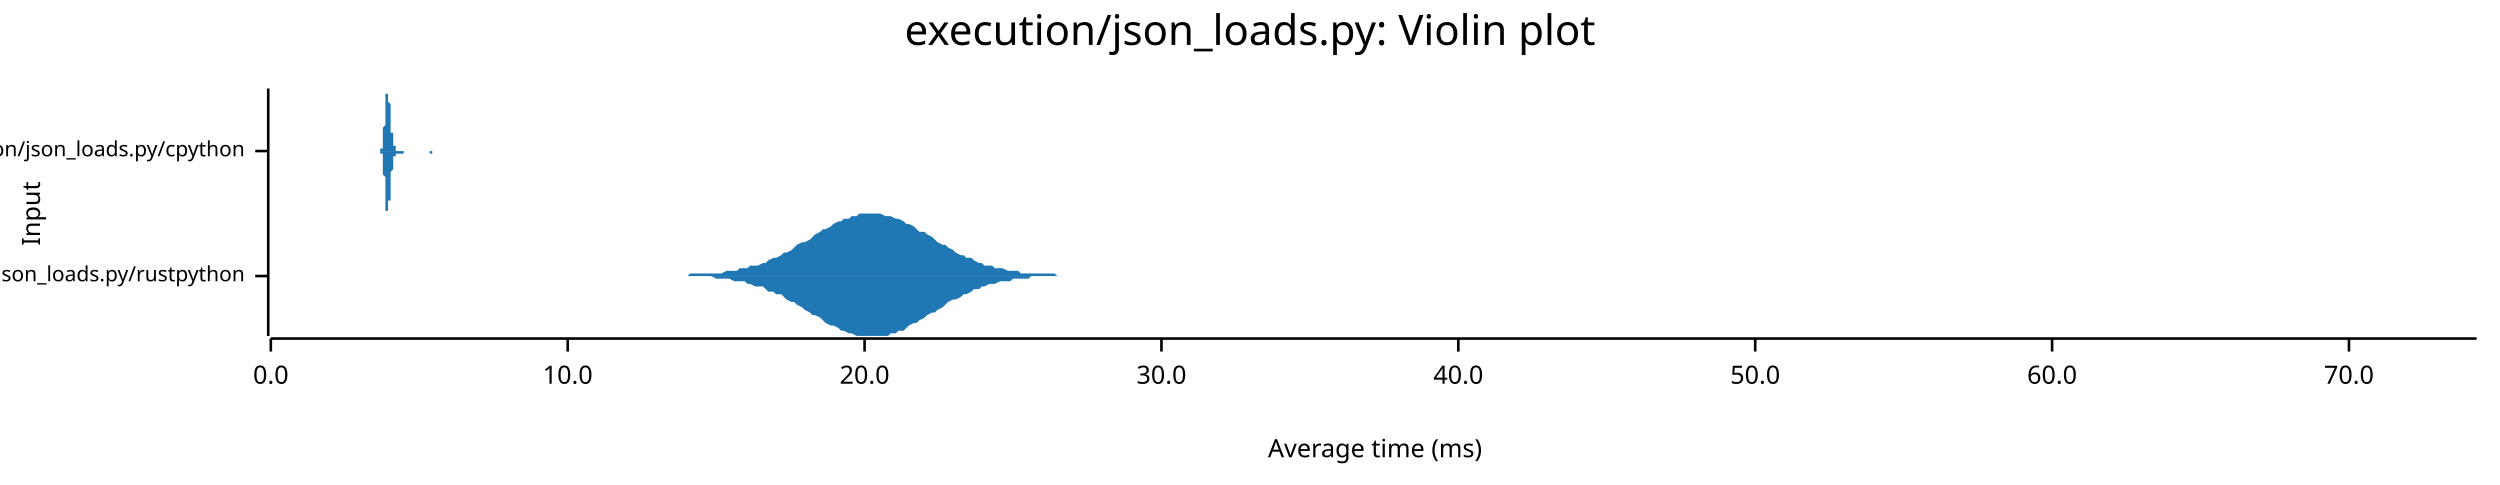
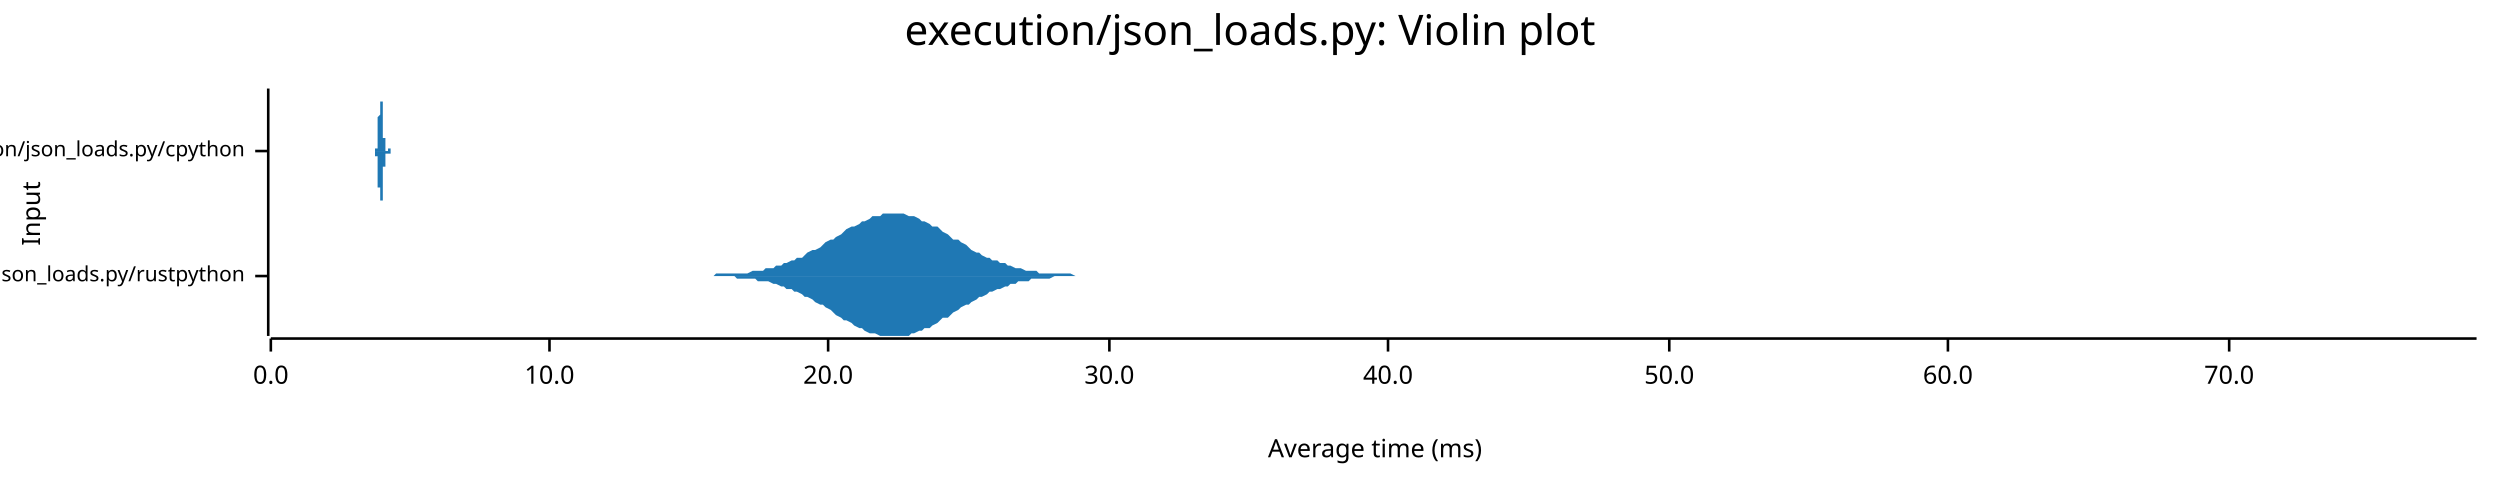
<svg xmlns="http://www.w3.org/2000/svg" width="960" height="186" viewBox="0 0 960 186">
  <text x="480" y="5" dy="0.76em" text-anchor="middle" font-family="sans-serif" font-size="16.129" opacity="1" fill="#000000">
execution/json_loads.py: Violin plot
</text>
  <text x="8" y="82" dy="0.76em" text-anchor="middle" font-family="sans-serif" font-size="9.677" opacity="1" fill="#000000" transform="rotate(270, 8, 82)">
Input
</text>
  <text x="528" y="178" dy="-0.5ex" text-anchor="middle" font-family="sans-serif" font-size="9.677" opacity="1" fill="#000000">
Average time (ms)
</text>
  <polyline fill="none" opacity="1" stroke="#000000" stroke-width="1" points="103,34 103,129 " />
  <text x="94" y="106" dy="0.5ex" text-anchor="end" font-family="sans-serif" font-size="8.065" opacity="1" fill="#000000">
execution/json_loads.py/rustpython
</text>
  <polyline fill="none" opacity="1" stroke="#000000" stroke-width="1" points="98,106 103,106 " />
  <text x="94" y="58" dy="0.5ex" text-anchor="end" font-family="sans-serif" font-size="8.065" opacity="1" fill="#000000">
execution/json_loads.py/cpython
</text>
  <polyline fill="none" opacity="1" stroke="#000000" stroke-width="1" points="98,58 103,58 " />
  <polyline fill="none" opacity="1" stroke="#000000" stroke-width="1" points="104,130 951,130 " />
  <text x="104" y="140" dy="0.76em" text-anchor="middle" font-family="sans-serif" font-size="9.677" opacity="1" fill="#000000">
0.0
</text>
  <polyline fill="none" opacity="1" stroke="#000000" stroke-width="1" points="104,130 104,135 " />
-   <text x="218" y="140" dy="0.76em" text-anchor="middle" font-family="sans-serif" font-size="9.677" opacity="1" fill="#000000">
+   <text x="211" y="140" dy="0.76em" text-anchor="middle" font-family="sans-serif" font-size="9.677" opacity="1" fill="#000000">
10.0
</text>
-   <polyline fill="none" opacity="1" stroke="#000000" stroke-width="1" points="218,130 218,135 " />
-   <text x="332" y="140" dy="0.76em" text-anchor="middle" font-family="sans-serif" font-size="9.677" opacity="1" fill="#000000">
+   <polyline fill="none" opacity="1" stroke="#000000" stroke-width="1" points="211,130 211,135 " />
+   <text x="318" y="140" dy="0.76em" text-anchor="middle" font-family="sans-serif" font-size="9.677" opacity="1" fill="#000000">
20.0
</text>
-   <polyline fill="none" opacity="1" stroke="#000000" stroke-width="1" points="332,130 332,135 " />
-   <text x="446" y="140" dy="0.76em" text-anchor="middle" font-family="sans-serif" font-size="9.677" opacity="1" fill="#000000">
+   <polyline fill="none" opacity="1" stroke="#000000" stroke-width="1" points="318,130 318,135 " />
+   <text x="426" y="140" dy="0.76em" text-anchor="middle" font-family="sans-serif" font-size="9.677" opacity="1" fill="#000000">
30.0
</text>
-   <polyline fill="none" opacity="1" stroke="#000000" stroke-width="1" points="446,130 446,135 " />
-   <text x="560" y="140" dy="0.76em" text-anchor="middle" font-family="sans-serif" font-size="9.677" opacity="1" fill="#000000">
+   <polyline fill="none" opacity="1" stroke="#000000" stroke-width="1" points="426,130 426,135 " />
+   <text x="533" y="140" dy="0.76em" text-anchor="middle" font-family="sans-serif" font-size="9.677" opacity="1" fill="#000000">
40.0
</text>
-   <polyline fill="none" opacity="1" stroke="#000000" stroke-width="1" points="560,130 560,135 " />
-   <text x="674" y="140" dy="0.76em" text-anchor="middle" font-family="sans-serif" font-size="9.677" opacity="1" fill="#000000">
+   <polyline fill="none" opacity="1" stroke="#000000" stroke-width="1" points="533,130 533,135 " />
+   <text x="641" y="140" dy="0.76em" text-anchor="middle" font-family="sans-serif" font-size="9.677" opacity="1" fill="#000000">
50.0
</text>
-   <polyline fill="none" opacity="1" stroke="#000000" stroke-width="1" points="674,130 674,135 " />
-   <text x="788" y="140" dy="0.76em" text-anchor="middle" font-family="sans-serif" font-size="9.677" opacity="1" fill="#000000">
+   <polyline fill="none" opacity="1" stroke="#000000" stroke-width="1" points="641,130 641,135 " />
+   <text x="748" y="140" dy="0.76em" text-anchor="middle" font-family="sans-serif" font-size="9.677" opacity="1" fill="#000000">
60.0
</text>
-   <polyline fill="none" opacity="1" stroke="#000000" stroke-width="1" points="788,130 788,135 " />
-   <text x="902" y="140" dy="0.76em" text-anchor="middle" font-family="sans-serif" font-size="9.677" opacity="1" fill="#000000">
+   <polyline fill="none" opacity="1" stroke="#000000" stroke-width="1" points="748,130 748,135 " />
+   <text x="856" y="140" dy="0.76em" text-anchor="middle" font-family="sans-serif" font-size="9.677" opacity="1" fill="#000000">
70.0
</text>
-   <polyline fill="none" opacity="1" stroke="#000000" stroke-width="1" points="902,130 902,135 " />
-   <polygon opacity="1" fill="#1F78B4" points="261,106 262,106 264,106 265,105 266,105 268,105 269,105 270,105 272,105 273,105 275,105 276,105 277,105 279,104 280,104 282,104 283,104 284,103 286,103 287,103 288,102 290,102 291,102 293,101 294,101 295,100 297,99 298,99 300,98 301,97 302,97 304,96 305,95 306,94 308,93 309,93 311,92 312,91 313,90 315,89 316,88 317,88 319,87 320,86 322,85 323,85 324,84 326,84 327,83 329,83 330,82 331,82 333,82 334,82 335,82 337,82 338,82 340,83 341,83 342,83 344,84 345,84 347,85 348,86 349,86 351,87 352,88 353,89 355,89 356,90 358,91 359,92 360,93 362,94 363,94 364,95 366,96 367,97 369,98 370,98 371,99 373,99 374,100 376,101 377,101 378,102 380,102 381,102 382,103 384,103 385,103 387,104 388,104 389,104 391,104 392,105 393,105 395,105 396,105 398,105 399,105 400,105 402,105 403,105 405,105 406,106 407,106 409,106 410,106 411,106 413,106 414,106 416,106 417,106 418,106 420,106 421,106 423,106 424,106 425,106 427,106 428,106 429,106 431,106 432,106 434,106 435,106 436,106 438,106 439,106 440,106 442,106 443,106 445,106 446,106 447,106 449,106 450,106 452,106 453,106 454,106 456,106 457,106 458,106 460,106 461,106 463,106 464,106 465,106 467,106 468,106 470,106 471,106 472,106 474,106 475,106 476,106 478,106 479,106 481,106 482,106 483,106 485,106 486,106 487,106 489,106 490,106 492,106 493,106 494,106 496,106 497,106 499,106 500,106 501,106 503,106 504,106 505,106 507,106 508,106 510,106 511,106 512,106 514,106 515,106 517,106 518,106 519,106 521,106 522,106 523,106 525,106 526,106 528,106 529,106 530,106 532,106 533,106 534,106 536,106 537,106 539,106 540,106 541,106 543,106 544,106 546,106 547,106 548,106 550,106 551,106 552,106 554,106 555,106 557,106 558,106 559,106 561,106 562,106 563,106 565,106 566,106 568,106 569,106 570,106 572,106 573,106 575,106 576,106 577,106 579,106 580,106 581,106 583,106 584,106 586,106 587,106 588,106 590,106 591,106 593,106 594,106 595,106 597,106 598,106 599,106 601,106 602,106 604,106 605,106 606,106 608,106 609,106 610,106 612,106 613,106 615,106 616,106 617,106 619,106 620,106 622,106 623,106 624,106 626,106 627,106 628,106 630,106 631,106 633,106 634,106 635,106 637,106 638,106 640,106 641,106 642,106 644,106 645,106 646,106 648,106 649,106 651,106 652,106 653,106 655,106 656,106 657,106 659,106 660,106 662,106 663,106 664,106 666,106 667,106 669,106 670,106 671,106 673,106 674,106 675,106 677,106 678,106 680,106 681,106 682,106 684,106 685,106 687,106 688,106 689,106 691,106 692,106 693,106 695,106 696,106 698,106 699,106 700,106 702,106 703,106 704,106 706,106 707,106 709,106 710,106 711,106 713,106 714,106 716,106 717,106 718,106 720,106 721,106 722,106 724,106 725,106 727,106 728,106 729,106 731,106 732,106 734,106 735,106 736,106 738,106 739,106 740,106 742,106 743,106 745,106 746,106 747,106 749,106 750,106 751,106 753,106 754,106 756,106 757,106 758,106 760,106 761,106 763,106 764,106 765,106 767,106 768,106 769,106 771,106 772,106 774,106 775,106 776,106 778,106 779,106 780,106 782,106 783,106 785,106 786,106 787,106 789,106 790,106 792,106 793,106 794,106 796,106 797,106 798,106 800,106 801,106 803,106 804,106 805,106 807,106 808,106 810,106 811,106 812,106 814,106 815,106 816,106 818,106 819,106 821,106 822,106 823,106 825,106 826,106 827,106 829,106 830,106 832,106 833,106 834,106 836,106 837,106 839,106 840,106 841,106 843,106 844,106 845,106 847,106 848,106 850,106 851,106 852,106 854,106 855,106 857,106 858,106 859,106 861,106 862,106 863,106 865,106 866,106 868,106 869,106 870,106 872,106 873,106 874,106 876,106 877,106 879,106 880,106 881,106 883,106 884,106 886,106 887,106 888,106 890,106 891,106 892,106 894,106 895,106 897,106 898,106 899,106 901,106 902,106 904,106 905,106 906,106 908,106 909,106 910,106 912,106 913,106 915,106 916,106 917,106 919,106 920,106 921,106 923,106 924,106 926,106 927,106 928,106 930,106 931,106 933,106 934,106 935,106 937,106 938,106 939,106 941,106 942,106 944,106 945,106 946,106 948,106 949,106 951,106 951,106 261,106 " />
-   <polygon opacity="1" fill="#1F78B4" points="261,106 262,106 264,106 265,106 266,106 268,106 269,106 270,106 272,106 273,106 275,107 276,107 277,107 279,107 280,107 282,108 283,108 284,108 286,108 287,109 288,109 290,110 291,110 293,110 294,111 295,112 297,112 298,113 300,113 301,114 302,115 304,116 305,116 306,117 308,118 309,119 311,120 312,121 313,121 315,122 316,123 317,124 319,125 320,125 322,126 323,127 324,127 326,128 327,128 329,129 330,129 331,129 333,129 334,129 335,129 337,129 338,129 340,129 341,129 342,128 344,128 345,127 347,127 348,126 349,125 351,124 352,124 353,123 355,122 356,121 358,120 359,120 360,119 362,118 363,117 364,116 366,115 367,115 369,114 370,113 371,113 373,112 374,111 376,111 377,110 378,110 380,109 381,109 382,109 384,108 385,108 387,108 388,108 389,107 391,107 392,107 393,107 395,107 396,106 398,106 399,106 400,106 402,106 403,106 405,106 406,106 407,106 409,106 410,106 411,106 413,106 414,106 416,106 417,106 418,106 420,106 421,106 423,106 424,106 425,106 427,106 428,106 429,106 431,106 432,106 434,106 435,106 436,106 438,106 439,106 440,106 442,106 443,106 445,106 446,106 447,106 449,106 450,106 452,106 453,106 454,106 456,106 457,106 458,106 460,106 461,106 463,106 464,106 465,106 467,106 468,106 470,106 471,106 472,106 474,106 475,106 476,106 478,106 479,106 481,106 482,106 483,106 485,106 486,106 487,106 489,106 490,106 492,106 493,106 494,106 496,106 497,106 499,106 500,106 501,106 503,106 504,106 505,106 507,106 508,106 510,106 511,106 512,106 514,106 515,106 517,106 518,106 519,106 521,106 522,106 523,106 525,106 526,106 528,106 529,106 530,106 532,106 533,106 534,106 536,106 537,106 539,106 540,106 541,106 543,106 544,106 546,106 547,106 548,106 550,106 551,106 552,106 554,106 555,106 557,106 558,106 559,106 561,106 562,106 563,106 565,106 566,106 568,106 569,106 570,106 572,106 573,106 575,106 576,106 577,106 579,106 580,106 581,106 583,106 584,106 586,106 587,106 588,106 590,106 591,106 593,106 594,106 595,106 597,106 598,106 599,106 601,106 602,106 604,106 605,106 606,106 608,106 609,106 610,106 612,106 613,106 615,106 616,106 617,106 619,106 620,106 622,106 623,106 624,106 626,106 627,106 628,106 630,106 631,106 633,106 634,106 635,106 637,106 638,106 640,106 641,106 642,106 644,106 645,106 646,106 648,106 649,106 651,106 652,106 653,106 655,106 656,106 657,106 659,106 660,106 662,106 663,106 664,106 666,106 667,106 669,106 670,106 671,106 673,106 674,106 675,106 677,106 678,106 680,106 681,106 682,106 684,106 685,106 687,106 688,106 689,106 691,106 692,106 693,106 695,106 696,106 698,106 699,106 700,106 702,106 703,106 704,106 706,106 707,106 709,106 710,106 711,106 713,106 714,106 716,106 717,106 718,106 720,106 721,106 722,106 724,106 725,106 727,106 728,106 729,106 731,106 732,106 734,106 735,106 736,106 738,106 739,106 740,106 742,106 743,106 745,106 746,106 747,106 749,106 750,106 751,106 753,106 754,106 756,106 757,106 758,106 760,106 761,106 763,106 764,106 765,106 767,106 768,106 769,106 771,106 772,106 774,106 775,106 776,106 778,106 779,106 780,106 782,106 783,106 785,106 786,106 787,106 789,106 790,106 792,106 793,106 794,106 796,106 797,106 798,106 800,106 801,106 803,106 804,106 805,106 807,106 808,106 810,106 811,106 812,106 814,106 815,106 816,106 818,106 819,106 821,106 822,106 823,106 825,106 826,106 827,106 829,106 830,106 832,106 833,106 834,106 836,106 837,106 839,106 840,106 841,106 843,106 844,106 845,106 847,106 848,106 850,106 851,106 852,106 854,106 855,106 857,106 858,106 859,106 861,106 862,106 863,106 865,106 866,106 868,106 869,106 870,106 872,106 873,106 874,106 876,106 877,106 879,106 880,106 881,106 883,106 884,106 886,106 887,106 888,106 890,106 891,106 892,106 894,106 895,106 897,106 898,106 899,106 901,106 902,106 904,106 905,106 906,106 908,106 909,106 910,106 912,106 913,106 915,106 916,106 917,106 919,106 920,106 921,106 923,106 924,106 926,106 927,106 928,106 930,106 931,106 933,106 934,106 935,106 937,106 938,106 939,106 941,106 942,106 944,106 945,106 946,106 948,106 949,106 951,106 951,106 261,106 " />
-   <polygon opacity="1" fill="#1F78B4" points="146,58 146,58 146,58 146,58 146,58 146,58 146,58 146,58 146,58 146,58 146,58 146,58 146,58 146,58 146,58 146,58 146,58 146,58 146,57 146,57 146,57 147,57 147,57 147,57 147,57 147,56 147,56 147,56 147,56 147,55 147,55 147,55 147,54 147,54 147,54 147,53 147,53 147,52 147,52 147,51 147,51 147,50 147,50 147,49 148,48 148,48 148,47 148,47 148,46 148,45 148,45 148,44 148,43 148,42 148,42 148,41 148,41 148,40 148,39 148,39 148,38 148,38 148,37 148,37 148,36 148,36 149,36 149,35 149,35 149,35 149,35 149,35 149,35 149,34 149,35 149,35 149,35 149,35 149,35 149,35 149,36 149,36 149,36 149,37 149,37 149,38 149,38 149,39 149,39 150,40 150,40 150,41 150,41 150,42 150,43 150,43 150,44 150,44 150,45 150,46 150,46 150,47 150,47 150,48 150,48 150,49 150,49 150,50 150,50 150,51 150,51 151,51 151,52 151,52 151,52 151,53 151,53 151,53 151,54 151,54 151,54 151,54 151,55 151,55 151,55 151,55 151,55 151,56 151,56 151,56 151,56 151,56 151,56 151,56 152,56 152,57 152,57 152,57 152,57 152,57 152,57 152,57 152,57 152,57 152,57 152,57 152,57 152,57 152,57 152,58 152,58 152,58 152,58 152,58 152,58 152,58 153,58 153,58 153,58 153,58 153,58 153,58 153,58 153,58 153,58 153,58 153,58 153,58 153,58 153,58 153,58 153,58 153,58 153,58 153,58 153,58 153,58 153,58 153,58 154,58 154,58 154,58 154,58 154,58 154,58 154,58 154,58 154,58 154,58 154,58 154,58 154,58 154,58 154,58 154,58 154,58 154,58 154,58 154,58 154,58 154,58 155,58 155,58 155,58 155,58 155,58 155,58 155,58 155,58 155,58 155,58 155,58 155,58 155,58 155,58 155,58 155,58 155,58 155,58 155,58 155,58 155,58 155,58 155,58 156,58 156,58 156,58 156,58 156,58 156,58 156,58 156,58 156,58 156,58 156,58 156,58 156,58 156,58 156,58 156,58 156,58 156,58 156,58 156,58 156,58 156,58 157,58 157,58 157,58 157,58 157,58 157,58 157,58 157,58 157,58 157,58 157,58 157,58 157,58 157,58 157,58 157,58 157,58 157,58 157,58 157,58 157,58 157,58 158,58 158,58 158,58 158,58 158,58 158,58 158,58 158,58 158,58 158,58 158,58 158,58 158,58 158,58 158,58 158,58 158,58 158,58 158,58 158,58 158,58 158,58 158,58 159,58 159,58 159,58 159,58 159,58 159,58 159,58 159,58 159,58 159,58 159,58 159,58 159,58 159,58 159,58 159,58 159,58 159,58 159,58 159,58 159,58 159,58 160,58 160,58 160,58 160,58 160,58 160,58 160,58 160,58 160,58 160,58 160,58 160,58 160,58 160,58 160,58 160,58 160,58 160,58 160,58 160,58 160,58 160,58 160,58 161,58 161,58 161,58 161,58 161,58 161,58 161,58 161,58 161,58 161,58 161,58 161,58 161,58 161,58 161,58 161,58 161,58 161,58 161,58 161,58 161,58 161,58 162,58 162,58 162,58 162,58 162,58 162,58 162,58 162,58 162,58 162,58 162,58 162,58 162,58 162,58 162,58 162,58 162,58 162,58 162,58 162,58 162,58 162,58 162,58 163,58 163,58 163,58 163,58 163,58 163,58 163,58 163,58 163,58 163,58 163,58 163,58 163,58 163,58 163,58 163,58 163,58 163,58 163,58 163,58 163,58 163,58 164,58 164,58 164,58 164,58 164,58 164,58 164,58 164,58 164,58 164,58 164,58 164,58 164,58 164,58 164,58 164,58 164,58 164,58 164,58 164,58 164,58 164,58 164,58 165,58 165,58 165,58 165,58 165,58 165,58 165,58 165,58 165,58 165,58 165,58 165,58 165,58 165,58 165,58 165,58 165,58 165,58 165,58 165,58 165,58 165,58 166,58 166,58 166,58 166,58 166,58 166,58 166,58 166,58 166,58 166,58 166,58 166,58 166,58 166,58 166,58 166,58 166,58 166,58 166,58 166,58 166,58 166,58 166,58 167,58 167,58 167,58 167,58 167,58 167,58 167,58 167,58 167,58 167,58 167,58 167,58 167,58 167,58 167,58 167,58 167,58 167,58 167,58 167,58 167,58 167,58 168,58 168,58 168,58 168,58 168,58 168,58 168,58 168,58 146,58 " />
-   <polygon opacity="1" fill="#1F78B4" points="146,58 146,58 146,58 146,58 146,58 146,58 146,58 146,58 146,58 146,58 146,58 146,59 146,59 146,59 146,59 146,59 146,59 146,59 146,59 146,59 146,59 147,59 147,60 147,60 147,60 147,60 147,60 147,61 147,61 147,61 147,61 147,62 147,62 147,62 147,63 147,63 147,64 147,64 147,65 147,65 147,66 147,66 147,67 147,67 148,68 148,69 148,69 148,70 148,71 148,71 148,72 148,73 148,73 148,74 148,75 148,75 148,76 148,77 148,77 148,78 148,78 148,79 148,79 148,80 148,80 148,81 149,81 149,81 149,81 149,82 149,82 149,82 149,82 149,82 149,82 149,82 149,82 149,82 149,81 149,81 149,81 149,81 149,80 149,80 149,79 149,79 149,78 149,78 149,77 150,77 150,76 150,76 150,75 150,75 150,74 150,73 150,73 150,72 150,72 150,71 150,70 150,70 150,69 150,69 150,68 150,68 150,67 150,67 150,66 150,66 150,66 151,65 151,65 151,64 151,64 151,64 151,63 151,63 151,63 151,63 151,62 151,62 151,62 151,62 151,61 151,61 151,61 151,61 151,61 151,61 151,61 151,60 151,60 151,60 152,60 152,60 152,60 152,60 152,60 152,60 152,60 152,59 152,59 152,59 152,59 152,59 152,59 152,59 152,59 152,59 152,59 152,59 152,59 152,59 152,59 152,59 153,59 153,59 153,59 153,59 153,59 153,59 153,59 153,59 153,59 153,59 153,59 153,59 153,59 153,59 153,59 153,59 153,59 153,59 153,59 153,59 153,59 153,59 153,59 154,59 154,59 154,59 154,59 154,59 154,59 154,59 154,59 154,59 154,59 154,59 154,59 154,59 154,59 154,59 154,59 154,59 154,59 154,59 154,59 154,59 154,59 155,59 155,59 155,59 155,59 155,59 155,59 155,59 155,59 155,59 155,59 155,59 155,59 155,59 155,59 155,59 155,59 155,59 155,59 155,59 155,59 155,59 155,58 155,58 156,58 156,58 156,58 156,58 156,58 156,58 156,58 156,58 156,58 156,58 156,58 156,58 156,58 156,58 156,58 156,58 156,58 156,58 156,58 156,58 156,58 156,58 157,58 157,58 157,58 157,58 157,58 157,58 157,58 157,58 157,58 157,58 157,58 157,58 157,58 157,58 157,58 157,58 157,58 157,58 157,58 157,58 157,58 157,58 158,58 158,58 158,58 158,58 158,58 158,58 158,58 158,58 158,58 158,58 158,58 158,58 158,58 158,58 158,58 158,58 158,58 158,58 158,58 158,58 158,58 158,58 158,58 159,58 159,58 159,58 159,58 159,58 159,58 159,58 159,58 159,58 159,58 159,58 159,58 159,58 159,58 159,58 159,58 159,58 159,58 159,58 159,58 159,58 159,58 160,58 160,58 160,58 160,58 160,58 160,58 160,58 160,58 160,58 160,58 160,58 160,58 160,58 160,58 160,58 160,58 160,58 160,58 160,58 160,58 160,58 160,58 160,58 161,58 161,58 161,58 161,58 161,58 161,58 161,58 161,58 161,58 161,58 161,58 161,58 161,58 161,58 161,58 161,58 161,58 161,58 161,58 161,58 161,58 161,58 162,58 162,58 162,58 162,58 162,58 162,58 162,58 162,58 162,58 162,58 162,58 162,58 162,58 162,58 162,58 162,58 162,58 162,58 162,58 162,58 162,58 162,58 162,58 163,58 163,58 163,58 163,58 163,58 163,58 163,58 163,58 163,58 163,58 163,58 163,58 163,58 163,58 163,58 163,58 163,58 163,58 163,58 163,58 163,58 163,58 164,58 164,58 164,58 164,58 164,58 164,58 164,58 164,58 164,58 164,58 164,58 164,58 164,58 164,58 164,58 164,58 164,58 164,58 164,58 164,58 164,58 164,58 164,58 165,58 165,58 165,58 165,58 165,58 165,58 165,58 165,59 165,59 165,59 165,59 165,59 165,59 165,59 165,59 165,59 165,59 165,59 165,59 165,59 165,59 165,59 166,59 166,59 166,59 166,59 166,59 166,59 166,59 166,59 166,59 166,58 166,58 166,58 166,58 166,58 166,58 166,58 166,58 166,58 166,58 166,58 166,58 166,58 166,58 167,58 167,58 167,58 167,58 167,58 167,58 167,58 167,58 167,58 167,58 167,58 167,58 167,58 167,58 167,58 167,58 167,58 167,58 167,58 167,58 167,58 167,58 168,58 168,58 168,58 168,58 168,58 168,58 168,58 168,58 146,58 " />
+   <polyline fill="none" opacity="1" stroke="#000000" stroke-width="1" points="856,130 856,135 " />
+   <polygon opacity="1" fill="#1F78B4" points="270,106 271,106 272,106 274,106 275,105 276,105 278,105 279,105 280,105 282,105 283,105 285,105 286,105 287,105 289,104 290,104 291,104 293,104 294,103 295,103 297,103 298,102 300,102 301,101 302,101 304,100 305,100 306,99 308,99 309,98 310,97 312,96 313,96 315,95 316,94 317,93 319,92 320,92 321,91 323,90 324,89 325,88 327,87 328,87 330,86 331,85 332,85 334,84 335,83 336,83 338,83 339,82 340,82 342,82 343,82 345,82 346,82 347,82 349,83 350,83 351,83 353,84 354,85 355,85 357,86 358,87 360,87 361,88 362,89 364,90 365,91 366,92 368,92 369,93 371,94 372,95 373,96 375,97 376,97 377,98 379,99 380,99 381,100 383,100 384,101 386,101 387,102 388,102 390,103 391,103 392,103 394,104 395,104 396,104 398,104 399,105 401,105 402,105 403,105 405,105 406,105 407,105 409,105 410,105 411,105 413,106 414,106 416,106 417,106 418,106 420,106 421,106 422,106 424,106 425,106 426,106 428,106 429,106 431,106 432,106 433,106 435,106 436,106 437,106 439,106 440,106 441,106 443,106 444,106 446,106 447,106 448,106 450,106 451,106 452,106 454,106 455,106 456,106 458,106 459,106 461,106 462,106 463,106 465,106 466,106 467,106 469,106 470,106 471,106 473,106 474,106 476,106 477,106 478,106 480,106 481,106 482,106 484,106 485,106 487,106 488,106 489,106 491,106 492,106 493,106 495,106 496,106 497,106 499,106 500,106 502,106 503,106 504,106 506,106 507,106 508,106 510,106 511,106 512,106 514,106 515,106 517,106 518,106 519,106 521,106 522,106 523,106 525,106 526,106 527,106 529,106 530,106 532,106 533,106 534,106 536,106 537,106 538,106 540,106 541,106 542,106 544,106 545,106 547,106 548,106 549,106 551,106 552,106 553,106 555,106 556,106 557,106 559,106 560,106 562,106 563,106 564,106 566,106 567,106 568,106 570,106 571,106 572,106 574,106 575,106 577,106 578,106 579,106 581,106 582,106 583,106 585,106 586,106 587,106 589,106 590,106 592,106 593,106 594,106 596,106 597,106 598,106 600,106 601,106 603,106 604,106 605,106 607,106 608,106 609,106 611,106 612,106 613,106 615,106 616,106 618,106 619,106 620,106 622,106 623,106 624,106 626,106 627,106 628,106 630,106 631,106 633,106 634,106 635,106 637,106 638,106 639,106 641,106 642,106 643,106 645,106 646,106 648,106 649,106 650,106 652,106 653,106 654,106 656,106 657,106 658,106 660,106 661,106 663,106 664,106 665,106 667,106 668,106 669,106 671,106 672,106 673,106 675,106 676,106 678,106 679,106 680,106 682,106 683,106 684,106 686,106 687,106 688,106 690,106 691,106 693,106 694,106 695,106 697,106 698,106 699,106 701,106 702,106 703,106 705,106 706,106 708,106 709,106 710,106 712,106 713,106 714,106 716,106 717,106 719,106 720,106 721,106 723,106 724,106 725,106 727,106 728,106 729,106 731,106 732,106 734,106 735,106 736,106 738,106 739,106 740,106 742,106 743,106 744,106 746,106 747,106 749,106 750,106 751,106 753,106 754,106 755,106 757,106 758,106 759,106 761,106 762,106 764,106 765,106 766,106 768,106 769,106 770,106 772,106 773,106 774,106 776,106 777,106 779,106 780,106 781,106 783,106 784,106 785,106 787,106 788,106 789,106 791,106 792,106 794,106 795,106 796,106 798,106 799,106 800,106 802,106 803,106 804,106 806,106 807,106 809,106 810,106 811,106 813,106 814,106 815,106 817,106 818,106 819,106 821,106 822,106 824,106 825,106 826,106 828,106 829,106 830,106 832,106 833,106 835,106 836,106 837,106 839,106 840,106 841,106 843,106 844,106 845,106 847,106 848,106 850,106 851,106 852,106 854,106 855,106 856,106 858,106 859,106 860,106 862,106 863,106 865,106 866,106 867,106 869,106 870,106 871,106 873,106 874,106 875,106 877,106 878,106 880,106 881,106 882,106 884,106 885,106 886,106 888,106 889,106 890,106 892,106 893,106 895,106 896,106 897,106 899,106 900,106 901,106 903,106 904,106 905,106 907,106 908,106 910,106 911,106 912,106 914,106 915,106 916,106 918,106 919,106 920,106 922,106 923,106 925,106 926,106 927,106 929,106 930,106 931,106 933,106 934,106 935,106 937,106 938,106 940,106 941,106 942,106 944,106 945,106 946,106 948,106 949,106 951,106 951,106 270,106 " />
+   <polygon opacity="1" fill="#1F78B4" points="270,106 271,106 272,106 274,106 275,106 276,106 278,106 279,106 280,106 282,106 283,107 285,107 286,107 287,107 289,107 290,107 291,108 293,108 294,108 295,108 297,109 298,109 300,110 301,110 302,111 304,111 305,112 306,112 308,113 309,114 310,114 312,115 313,116 315,117 316,117 317,118 319,119 320,120 321,121 323,122 324,123 325,123 327,124 328,125 330,126 331,126 332,127 334,128 335,128 336,128 338,129 339,129 340,129 342,129 343,129 345,129 346,129 347,129 349,129 350,128 351,128 353,127 354,127 355,126 357,126 358,125 360,124 361,123 362,122 364,122 365,121 366,120 368,119 369,118 371,117 372,117 373,116 375,115 376,114 377,114 379,113 380,112 381,112 383,111 384,111 386,110 387,110 388,109 390,109 391,108 392,108 394,108 395,108 396,107 398,107 399,107 401,107 402,107 403,107 405,106 406,106 407,106 409,106 410,106 411,106 413,106 414,106 416,106 417,106 418,106 420,106 421,106 422,106 424,106 425,106 426,106 428,106 429,106 431,106 432,106 433,106 435,106 436,106 437,106 439,106 440,106 441,106 443,106 444,106 446,106 447,106 448,106 450,106 451,106 452,106 454,106 455,106 456,106 458,106 459,106 461,106 462,106 463,106 465,106 466,106 467,106 469,106 470,106 471,106 473,106 474,106 476,106 477,106 478,106 480,106 481,106 482,106 484,106 485,106 487,106 488,106 489,106 491,106 492,106 493,106 495,106 496,106 497,106 499,106 500,106 502,106 503,106 504,106 506,106 507,106 508,106 510,106 511,106 512,106 514,106 515,106 517,106 518,106 519,106 521,106 522,106 523,106 525,106 526,106 527,106 529,106 530,106 532,106 533,106 534,106 536,106 537,106 538,106 540,106 541,106 542,106 544,106 545,106 547,106 548,106 549,106 551,106 552,106 553,106 555,106 556,106 557,106 559,106 560,106 562,106 563,106 564,106 566,106 567,106 568,106 570,106 571,106 572,106 574,106 575,106 577,106 578,106 579,106 581,106 582,106 583,106 585,106 586,106 587,106 589,106 590,106 592,106 593,106 594,106 596,106 597,106 598,106 600,106 601,106 603,106 604,106 605,106 607,106 608,106 609,106 611,106 612,106 613,106 615,106 616,106 618,106 619,106 620,106 622,106 623,106 624,106 626,106 627,106 628,106 630,106 631,106 633,106 634,106 635,106 637,106 638,106 639,106 641,106 642,106 643,106 645,106 646,106 648,106 649,106 650,106 652,106 653,106 654,106 656,106 657,106 658,106 660,106 661,106 663,106 664,106 665,106 667,106 668,106 669,106 671,106 672,106 673,106 675,106 676,106 678,106 679,106 680,106 682,106 683,106 684,106 686,106 687,106 688,106 690,106 691,106 693,106 694,106 695,106 697,106 698,106 699,106 701,106 702,106 703,106 705,106 706,106 708,106 709,106 710,106 712,106 713,106 714,106 716,106 717,106 719,106 720,106 721,106 723,106 724,106 725,106 727,106 728,106 729,106 731,106 732,106 734,106 735,106 736,106 738,106 739,106 740,106 742,106 743,106 744,106 746,106 747,106 749,106 750,106 751,106 753,106 754,106 755,106 757,106 758,106 759,106 761,106 762,106 764,106 765,106 766,106 768,106 769,106 770,106 772,106 773,106 774,106 776,106 777,106 779,106 780,106 781,106 783,106 784,106 785,106 787,106 788,106 789,106 791,106 792,106 794,106 795,106 796,106 798,106 799,106 800,106 802,106 803,106 804,106 806,106 807,106 809,106 810,106 811,106 813,106 814,106 815,106 817,106 818,106 819,106 821,106 822,106 824,106 825,106 826,106 828,106 829,106 830,106 832,106 833,106 835,106 836,106 837,106 839,106 840,106 841,106 843,106 844,106 845,106 847,106 848,106 850,106 851,106 852,106 854,106 855,106 856,106 858,106 859,106 860,106 862,106 863,106 865,106 866,106 867,106 869,106 870,106 871,106 873,106 874,106 875,106 877,106 878,106 880,106 881,106 882,106 884,106 885,106 886,106 888,106 889,106 890,106 892,106 893,106 895,106 896,106 897,106 899,106 900,106 901,106 903,106 904,106 905,106 907,106 908,106 910,106 911,106 912,106 914,106 915,106 916,106 918,106 919,106 920,106 922,106 923,106 925,106 926,106 927,106 929,106 930,106 931,106 933,106 934,106 935,106 937,106 938,106 940,106 941,106 942,106 944,106 945,106 946,106 948,106 949,106 951,106 951,106 270,106 " />
+   <polygon opacity="1" fill="#1F78B4" points="144,58 144,58 144,58 144,58 144,58 144,58 144,58 144,58 144,58 144,58 144,58 144,58 144,58 144,58 144,58 144,58 144,58 144,58 144,58 144,58 144,58 144,58 144,58 144,58 144,58 144,58 144,58 144,58 144,58 144,58 144,58 144,58 144,58 144,58 144,58 144,58 144,58 144,58 144,58 144,57 144,57 144,57 144,57 144,57 144,57 144,57 144,57 144,57 144,57 145,57 145,57 145,57 145,56 145,56 145,56 145,56 145,56 145,56 145,56 145,56 145,56 145,55 145,55 145,55 145,55 145,55 145,55 145,55 145,55 145,54 145,54 145,54 145,54 145,54 145,54 145,54 145,53 145,53 145,53 145,53 145,53 145,53 145,53 145,52 145,52 145,52 145,52 145,52 145,52 145,52 145,51 145,51 145,51 145,51 145,51 145,51 145,50 145,50 145,50 145,50 145,50 145,50 145,49 145,49 145,49 145,49 145,49 145,48 145,48 145,48 145,48 145,47 145,47 145,47 145,47 145,46 145,46 145,46 145,46 145,45 145,45 145,45 146,44 146,44 146,44 146,44 146,43 146,43 146,43 146,42 146,42 146,42 146,41 146,41 146,41 146,40 146,40 146,40 146,39 146,39 146,39 146,38 146,38 146,38 146,38 146,37 146,37 146,37 146,37 146,36 146,36 146,36 146,36 146,36 146,35 146,35 146,35 146,35 146,35 146,35 146,35 146,35 146,35 146,35 146,35 146,34 146,35 146,35 146,35 146,35 146,35 146,35 146,35 146,35 146,35 146,35 146,35 146,35 146,36 146,36 146,36 146,36 146,36 146,36 146,37 146,37 146,37 146,37 146,37 146,38 146,38 146,38 146,38 146,39 146,39 146,39 147,39 147,40 147,40 147,40 147,40 147,41 147,41 147,41 147,41 147,41 147,42 147,42 147,42 147,42 147,43 147,43 147,43 147,43 147,44 147,44 147,44 147,44 147,45 147,45 147,45 147,45 147,45 147,46 147,46 147,46 147,46 147,47 147,47 147,47 147,47 147,47 147,48 147,48 147,48 147,48 147,48 147,49 147,49 147,49 147,49 147,49 147,49 147,50 147,50 147,50 147,50 147,50 147,50 147,51 147,51 147,51 147,51 147,51 147,51 147,51 147,52 147,52 147,52 147,52 147,52 147,52 147,52 147,52 147,52 147,53 147,53 147,53 147,53 148,53 148,53 148,53 148,53 148,53 148,53 148,53 148,54 148,54 148,54 148,54 148,54 148,54 148,54 148,54 148,54 148,54 148,54 148,54 148,54 148,55 148,55 148,55 148,55 148,55 148,55 148,55 148,55 148,55 148,55 148,55 148,55 148,55 148,56 148,56 148,56 148,56 148,56 148,56 148,56 148,56 148,56 148,56 148,56 148,56 148,56 148,56 148,56 148,57 148,57 148,57 148,57 148,57 148,57 148,57 148,57 148,57 148,57 148,57 148,57 148,57 148,57 148,57 148,57 148,57 148,57 148,57 148,57 148,57 148,57 148,57 148,57 148,57 148,58 149,58 149,58 149,58 149,58 149,58 149,58 149,58 149,58 149,58 149,58 149,58 149,58 149,58 149,58 149,58 149,58 149,58 149,58 149,58 149,58 149,58 149,58 149,58 149,58 149,58 149,58 149,58 149,58 149,58 149,58 149,58 149,58 149,58 149,58 149,58 149,58 149,58 149,58 149,58 149,58 149,58 149,58 149,58 149,58 149,58 149,58 149,58 149,58 149,58 149,58 149,57 149,57 149,57 149,57 149,57 149,57 149,57 149,57 149,57 149,57 149,57 149,57 149,57 149,57 149,57 149,57 149,57 149,57 149,57 149,57 149,57 149,57 149,57 150,57 150,57 150,57 150,57 150,57 150,57 150,57 150,57 150,57 150,57 150,58 150,58 150,58 150,58 150,58 150,58 150,58 150,58 150,58 150,58 150,58 150,58 150,58 150,58 150,58 150,58 150,58 150,58 150,58 150,58 150,58 150,58 150,58 150,58 150,58 150,58 150,58 150,58 150,58 150,58 150,58 150,58 150,58 150,58 150,58 150,58 150,58 150,58 150,58 150,58 150,58 150,58 150,58 150,58 150,58 150,58 150,58 150,58 150,58 150,58 150,58 150,58 150,58 150,58 150,58 150,58 150,58 150,58 150,58 150,58 150,58 150,58 150,58 150,58 151,58 151,58 151,58 151,58 151,58 151,58 151,58 151,58 151,58 151,58 151,58 144,58 " />
+   <polygon opacity="1" fill="#1F78B4" points="144,58 144,58 144,58 144,58 144,58 144,58 144,58 144,58 144,58 144,58 144,58 144,58 144,58 144,58 144,58 144,58 144,58 144,58 144,58 144,58 144,58 144,58 144,58 144,58 144,58 144,58 144,59 144,59 144,59 144,59 144,59 144,59 144,59 144,59 144,59 144,59 144,59 144,59 144,59 144,59 144,59 144,59 144,59 144,59 144,59 144,59 144,59 144,60 144,60 145,60 145,60 145,60 145,60 145,60 145,60 145,60 145,60 145,61 145,61 145,61 145,61 145,61 145,61 145,61 145,61 145,62 145,62 145,62 145,62 145,62 145,62 145,62 145,62 145,63 145,63 145,63 145,63 145,63 145,63 145,63 145,64 145,64 145,64 145,64 145,64 145,64 145,65 145,65 145,65 145,65 145,65 145,65 145,65 145,66 145,66 145,66 145,66 145,66 145,66 145,67 145,67 145,67 145,67 145,67 145,68 145,68 145,68 145,68 145,68 145,69 145,69 145,69 145,69 145,70 145,70 145,70 145,70 145,71 145,71 145,71 145,71 145,72 146,72 146,72 146,73 146,73 146,73 146,74 146,74 146,74 146,75 146,75 146,75 146,76 146,76 146,76 146,77 146,77 146,77 146,77 146,78 146,78 146,78 146,79 146,79 146,79 146,79 146,80 146,80 146,80 146,80 146,81 146,81 146,81 146,81 146,81 146,81 146,82 146,82 146,82 146,82 146,82 146,82 146,82 146,82 146,82 146,82 146,82 146,82 146,82 146,82 146,82 146,82 146,82 146,81 146,81 146,81 146,81 146,81 146,81 146,81 146,80 146,80 146,80 146,80 146,80 146,79 146,79 146,79 146,79 146,79 146,78 146,78 146,78 146,78 146,77 147,77 147,77 147,77 147,76 147,76 147,76 147,76 147,76 147,75 147,75 147,75 147,75 147,74 147,74 147,74 147,74 147,73 147,73 147,73 147,73 147,72 147,72 147,72 147,72 147,72 147,71 147,71 147,71 147,71 147,70 147,70 147,70 147,70 147,70 147,69 147,69 147,69 147,69 147,69 147,68 147,68 147,68 147,68 147,68 147,67 147,67 147,67 147,67 147,67 147,67 147,66 147,66 147,66 147,66 147,66 147,66 147,65 147,65 147,65 147,65 147,65 147,65 147,65 147,65 147,64 147,64 147,64 147,64 147,64 147,64 147,64 147,64 147,64 148,64 148,63 148,63 148,63 148,63 148,63 148,63 148,63 148,63 148,63 148,63 148,63 148,63 148,62 148,62 148,62 148,62 148,62 148,62 148,62 148,62 148,62 148,62 148,62 148,62 148,62 148,61 148,61 148,61 148,61 148,61 148,61 148,61 148,61 148,61 148,61 148,61 148,61 148,61 148,61 148,60 148,60 148,60 148,60 148,60 148,60 148,60 148,60 148,60 148,60 148,60 148,60 148,60 148,60 148,60 148,60 148,60 148,60 148,59 148,59 148,59 148,59 148,59 148,59 148,59 148,59 148,59 148,59 148,59 148,59 148,59 148,59 148,59 148,59 149,59 149,59 149,59 149,59 149,59 149,59 149,59 149,59 149,59 149,59 149,59 149,59 149,59 149,59 149,59 149,59 149,59 149,59 149,59 149,59 149,59 149,59 149,59 149,59 149,59 149,59 149,59 149,59 149,59 149,59 149,59 149,59 149,59 149,59 149,59 149,59 149,59 149,59 149,59 149,59 149,59 149,59 149,59 149,59 149,59 149,59 149,59 149,59 149,59 149,59 149,59 149,59 149,59 149,59 149,59 149,59 149,59 149,59 149,59 149,59 149,59 149,59 149,59 149,59 149,59 149,59 149,59 149,59 149,59 149,59 149,59 149,59 149,59 150,59 150,59 150,59 150,59 150,59 150,59 150,59 150,59 150,59 150,59 150,59 150,59 150,59 150,59 150,59 150,59 150,59 150,59 150,59 150,59 150,59 150,59 150,59 150,59 150,59 150,59 150,59 150,59 150,59 150,59 150,59 150,59 150,59 150,59 150,59 150,59 150,59 150,59 150,59 150,59 150,58 150,58 150,58 150,58 150,58 150,58 150,58 150,58 150,58 150,58 150,58 150,58 150,58 150,58 150,58 150,58 150,58 150,58 150,58 150,58 150,58 150,58 150,58 150,58 150,58 150,58 150,58 150,58 150,58 150,58 150,58 150,58 150,58 150,58 151,58 151,58 151,58 151,58 151,58 151,58 151,58 151,58 151,58 151,58 151,58 144,58 " />
</svg>
